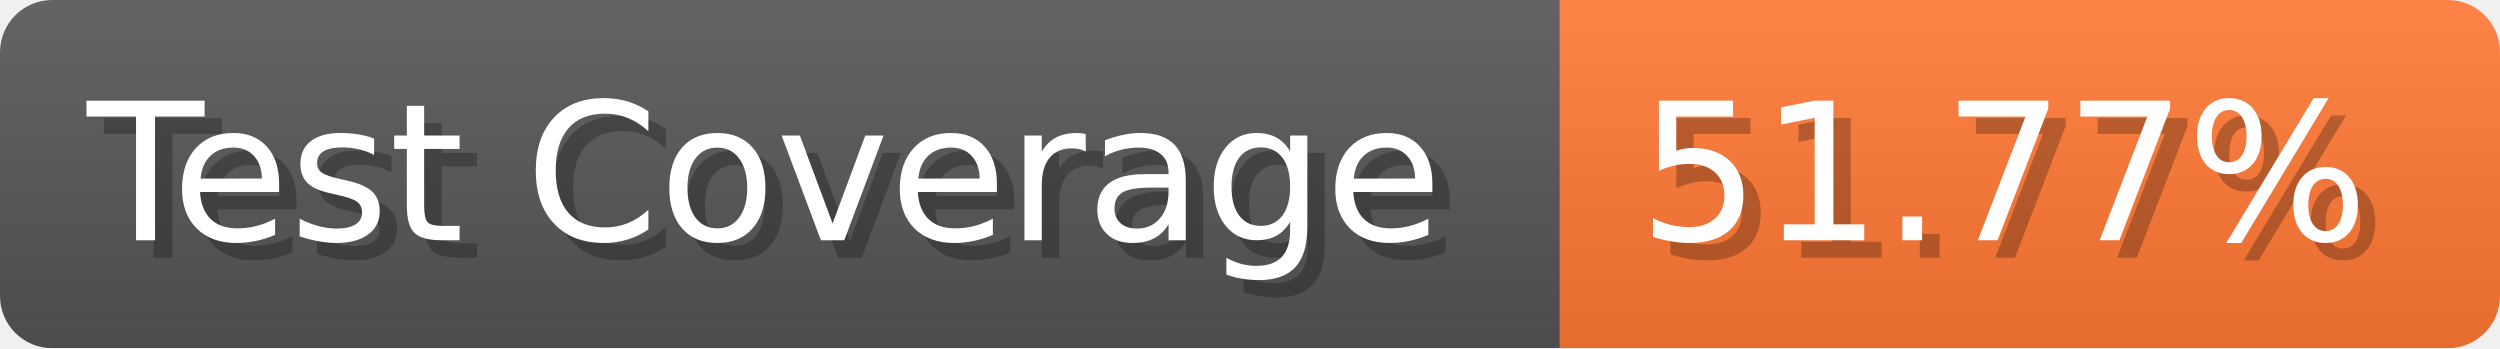
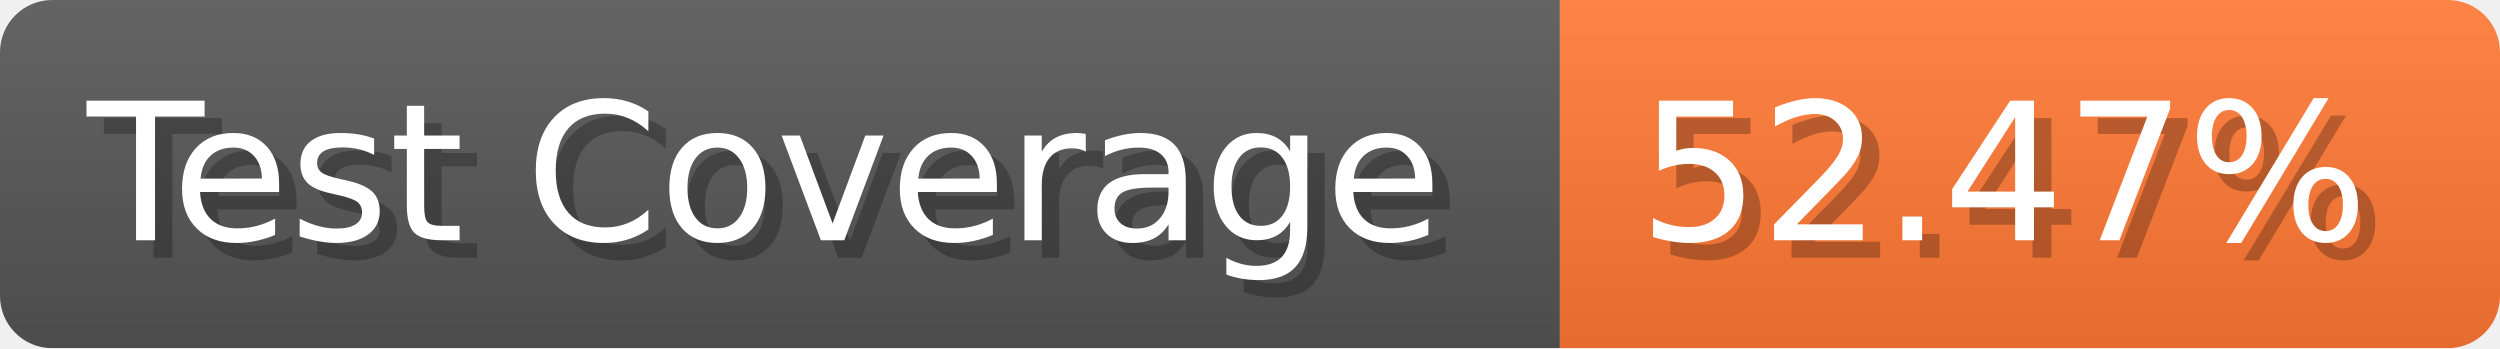
- <svg xmlns="http://www.w3.org/2000/svg" width="143.6" height="20" viewBox="0 0 1436 200" role="img" aria-label="Test Coverage: 51.77%">
+ <svg xmlns="http://www.w3.org/2000/svg" width="143.6" height="20" viewBox="0 0 1436 200" role="img" aria-label="Test Coverage: 52.47%">
  <linearGradient id="a" x2="0" y2="100%">
    <stop offset="0" stop-opacity=".1" stop-color="#EEE" />
    <stop offset="1" stop-opacity=".1" />
  </linearGradient>
  <mask id="m">
    <rect width="1436" height="200" rx="30" fill="#FFF" />
  </mask>
  <g mask="url(#m)">
    <rect width="896" height="200" fill="#555" />
    <rect width="540" height="200" fill="#F73" x="896" />
    <rect width="1436" height="200" fill="url(#a)" />
  </g>
  <g aria-hidden="true" fill="#fff" text-anchor="start" font-family="Verdana,DejaVu Sans,sans-serif" font-size="110">
    <text x="60" y="148" textLength="796" fill="#000" opacity="0.25">Test Coverage</text>
    <text x="50" y="138" textLength="796">Test Coverage</text>
-     <text x="951" y="148" textLength="440" fill="#000" opacity="0.25">51.77%</text>
-     <text x="941" y="138" textLength="440">51.77%</text>
+     <text x="951" y="148" textLength="440" fill="#000" opacity="0.25">52.47%</text>
+     <text x="941" y="138" textLength="440">52.47%</text>
  </g>
</svg>
